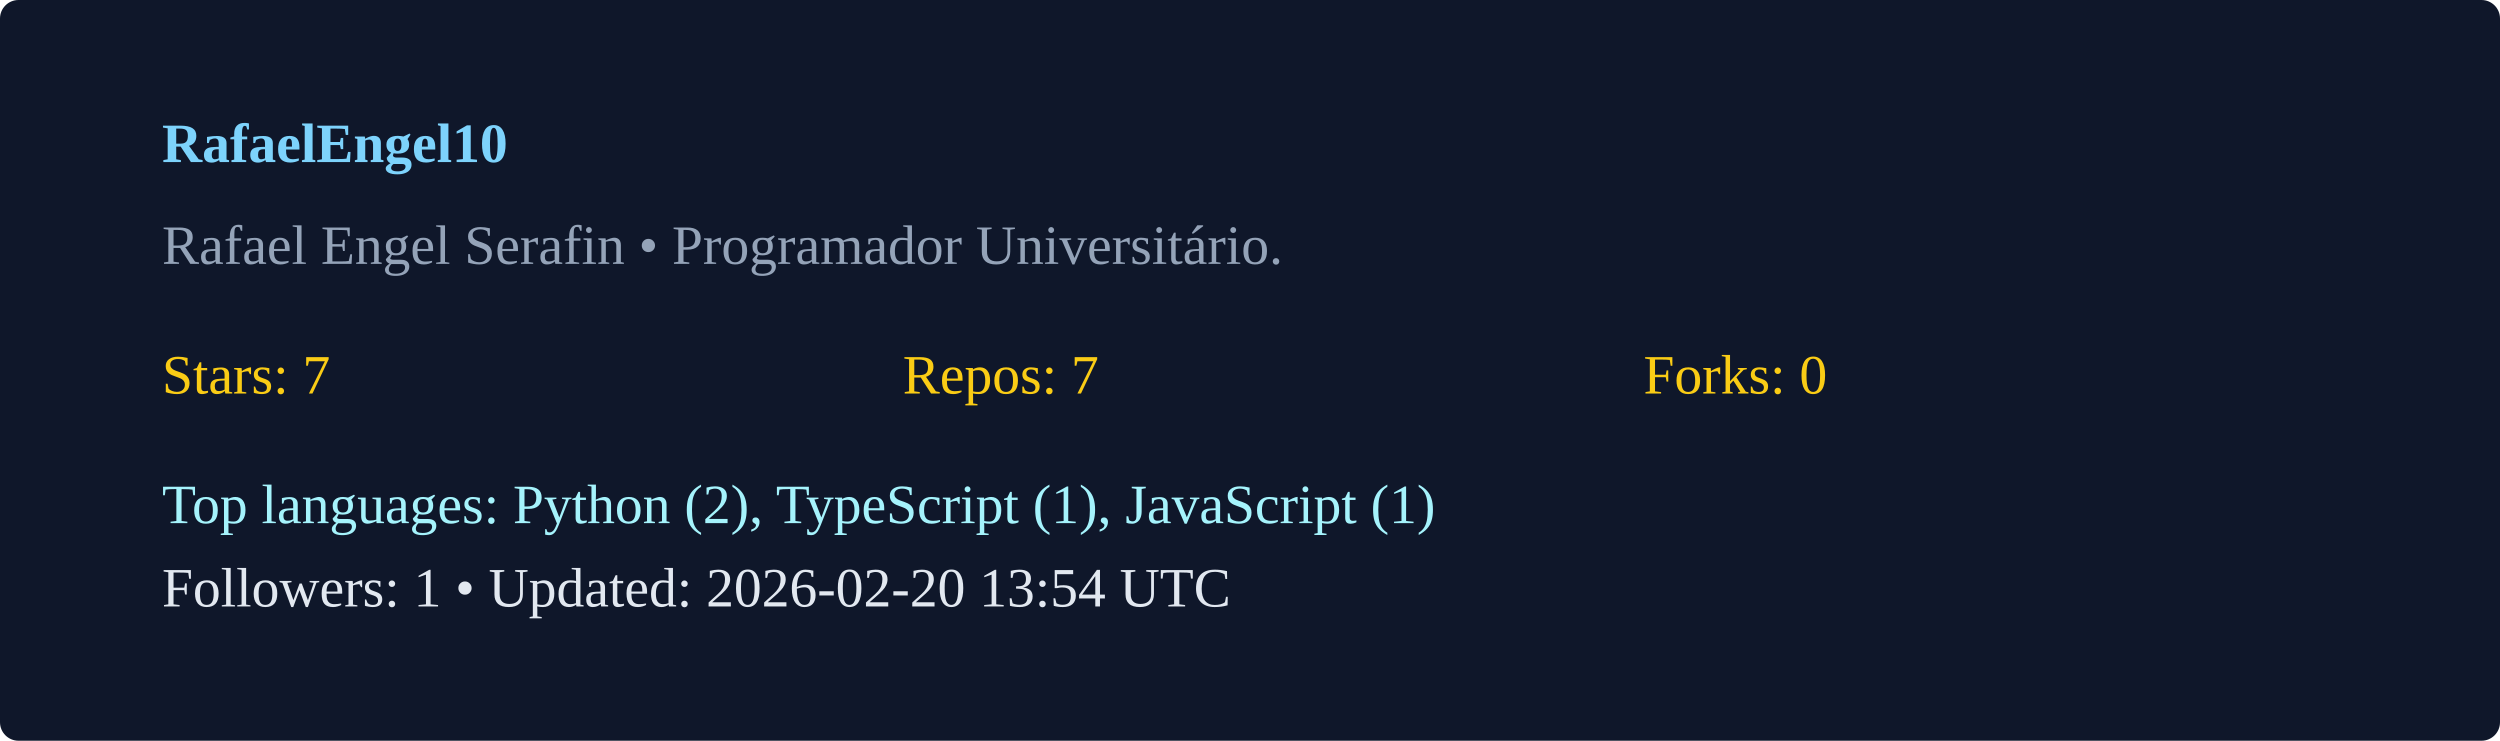
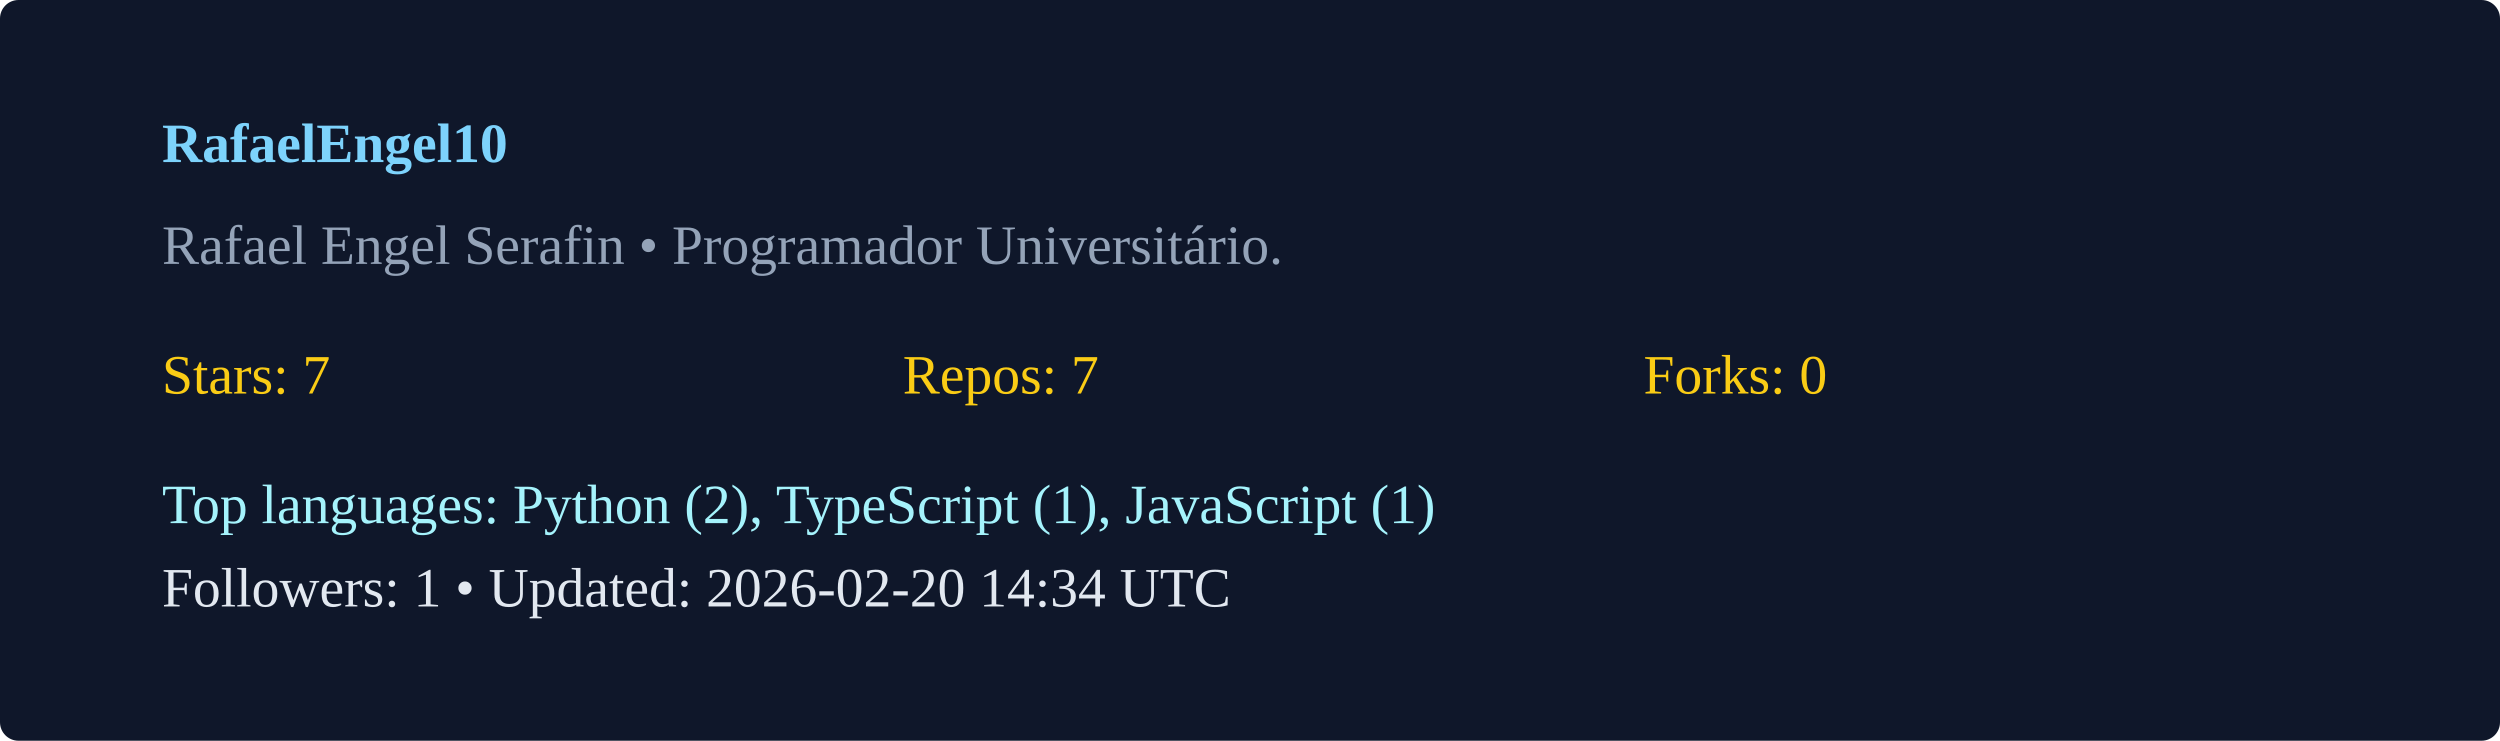
<svg xmlns="http://www.w3.org/2000/svg" width="540" height="160" viewBox="0 0 540 160">
  <rect width="100%" height="100%" rx="4" fill="#0f172a" />
  <g transform="translate(35,35)">
    <text x="0" y="0" fill="#7dd3fc" font-weight="600">RafaelEngel10</text>
    <text x="0" y="22" fill="#94a3b8">Rafael Engel Serafin  • Programador Universitário. </text>
    <g transform="translate(0,50)">
      <text x="0" y="0" fill="#facc15">Stars: 7</text>
      <text x="160" y="0" fill="#facc15">Repos: 7</text>
      <text x="320" y="0" fill="#facc15">Forks: 0</text>
      <text x="0" y="28" fill="#a5f3fc">Top languages: Python (2), TypeScript (1), JavaScript (1)</text>
-       <text x="0" y="46" fill="#e2e8f0">Followers: 1 • Updated: 2026-02-20 13:54 UTC</text>
+       <text x="0" y="46" fill="#e2e8f0">Followers: 1 • Updated: 2026-02-20 14:34 UTC</text>
    </g>
  </g>
</svg>
